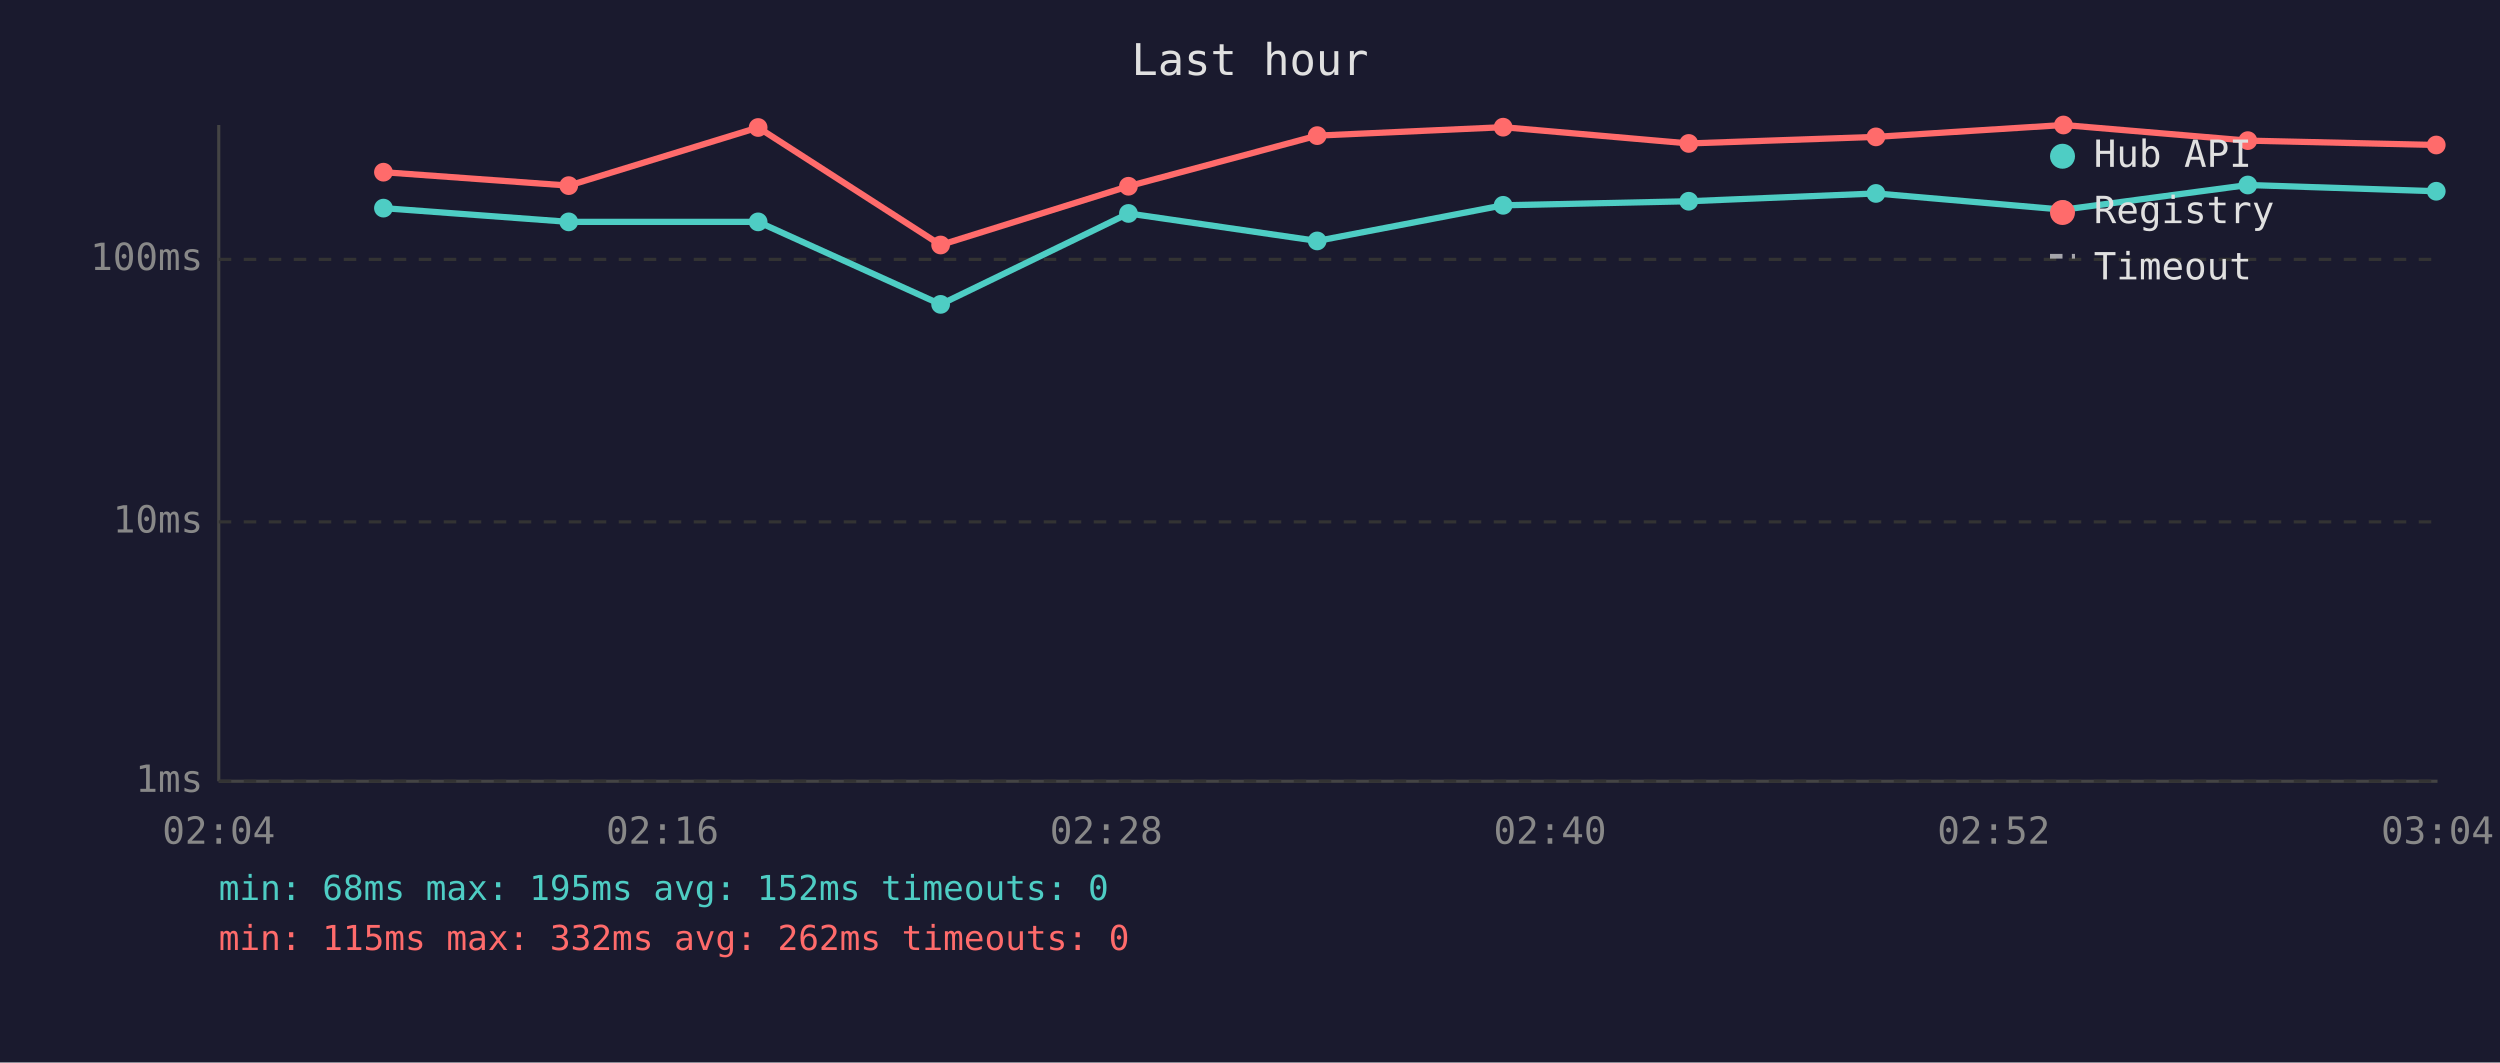
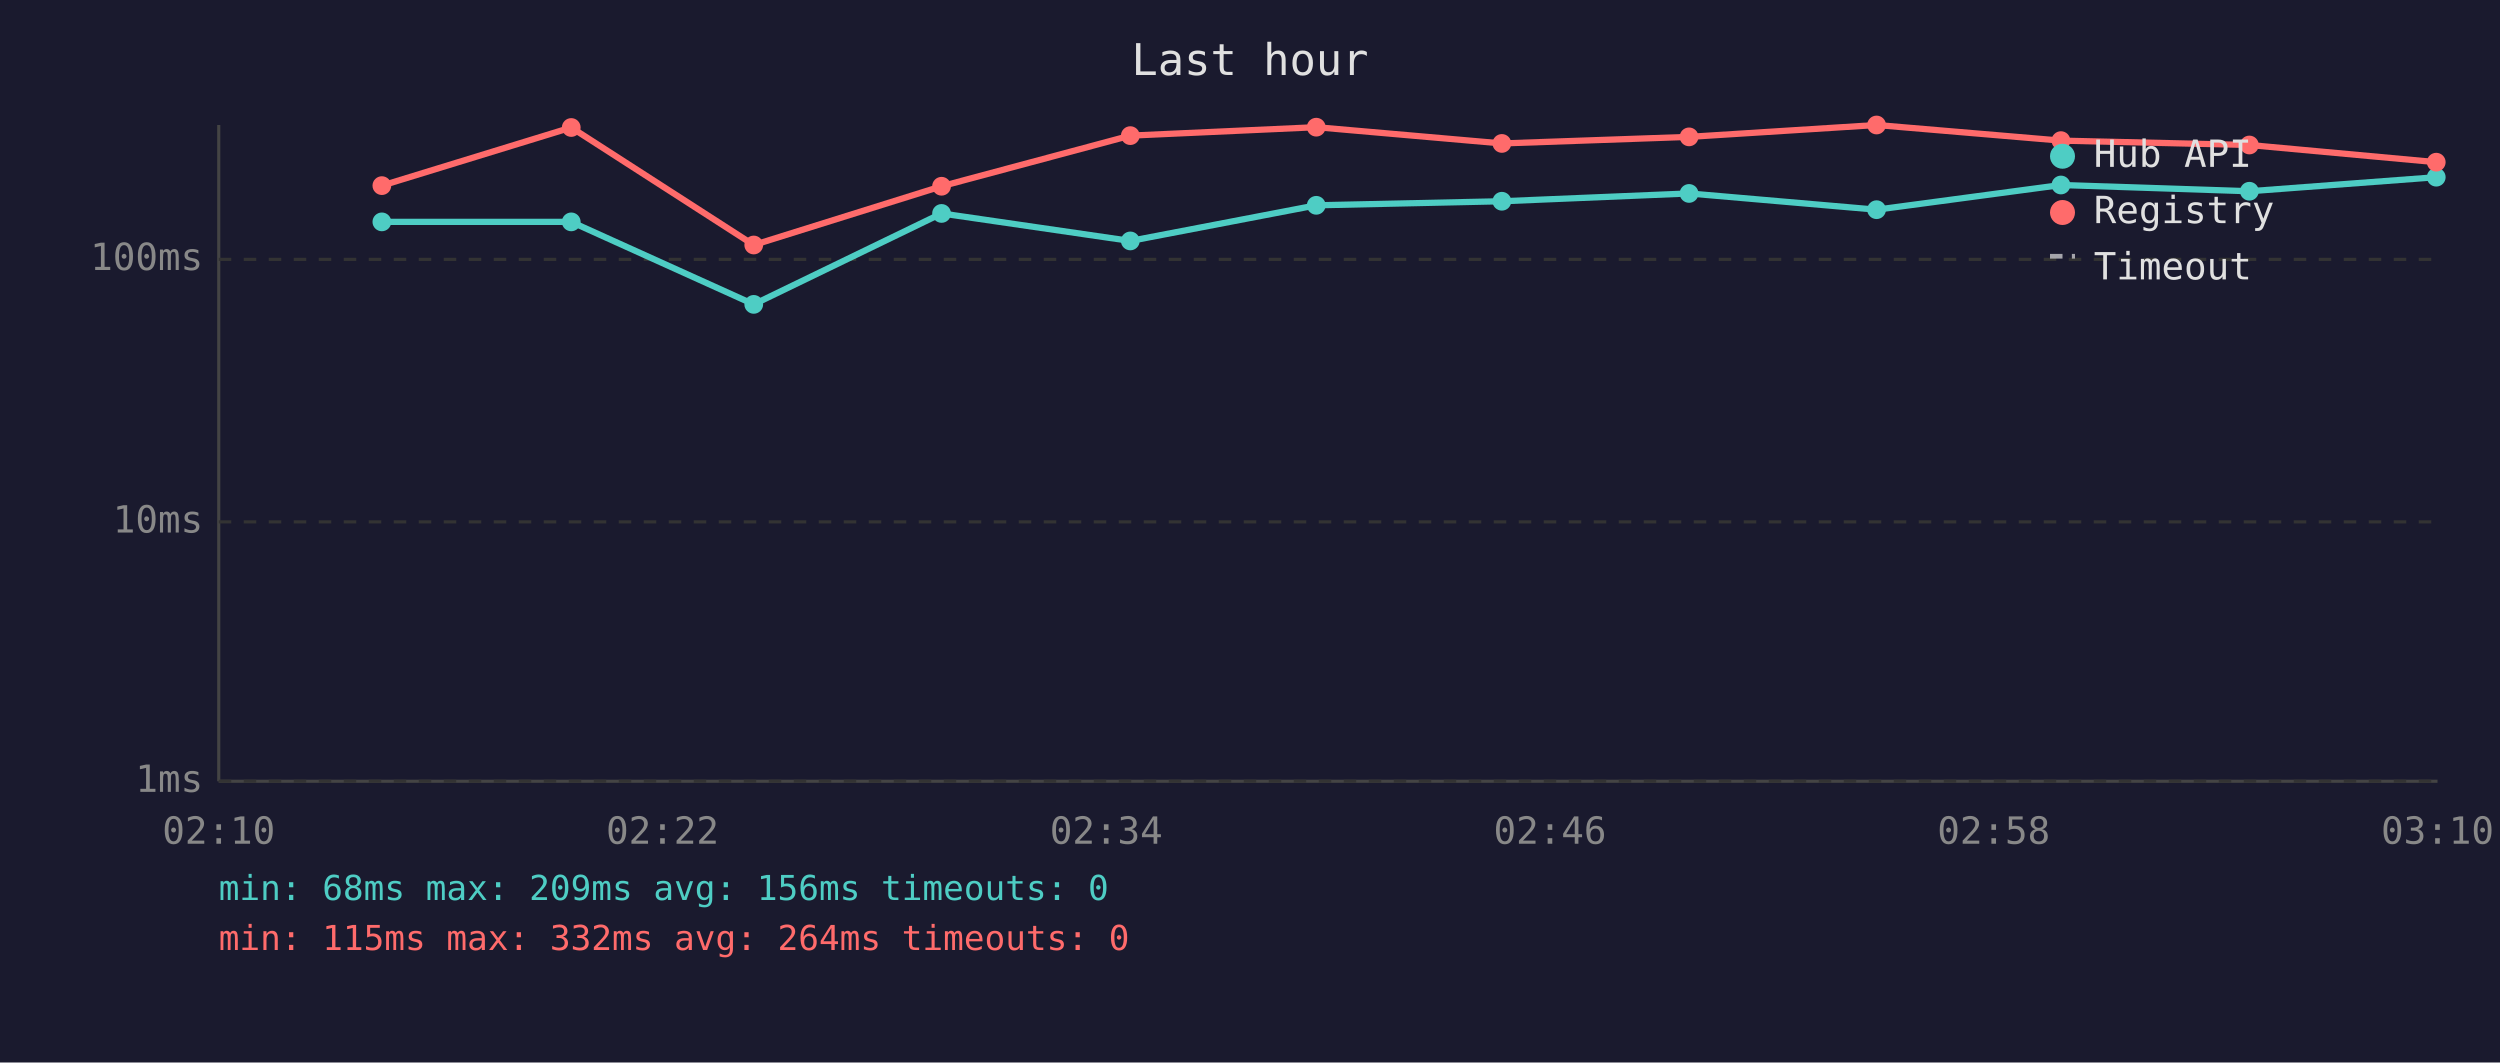
<svg xmlns="http://www.w3.org/2000/svg" viewBox="0 0 800 340" font-family="monospace" font-size="12">
  <rect width="800" height="340" fill="#1a1a2e" />
  <text x="400" y="24" fill="#e0e0e0" font-size="14" text-anchor="middle">Last hour</text>
  <line x1="70" y1="40" x2="70" y2="250" stroke="#444" stroke-width="1" />
  <line x1="70" y1="250" x2="780" y2="250" stroke="#444" stroke-width="1" />
  <line x1="70" y1="250" x2="780" y2="250" stroke="#333" stroke-width="1" stroke-dasharray="4" />
  <text x="65" y="250" fill="#888" text-anchor="end" dominant-baseline="middle">1ms</text>
  <line x1="70" y1="167" x2="780" y2="167" stroke="#333" stroke-width="1" stroke-dasharray="4" />
  <text x="65" y="167" fill="#888" text-anchor="end" dominant-baseline="middle">10ms</text>
  <line x1="70" y1="83" x2="780" y2="83" stroke="#333" stroke-width="1" stroke-dasharray="4" />
  <text x="65" y="83" fill="#888" text-anchor="end" dominant-baseline="middle">100ms</text>
-   <text x="70" y="270" fill="#888" text-anchor="middle">02:04</text>
-   <text x="212" y="270" fill="#888" text-anchor="middle">02:16</text>
-   <text x="354" y="270" fill="#888" text-anchor="middle">02:28</text>
-   <text x="496" y="270" fill="#888" text-anchor="middle">02:40</text>
-   <text x="638" y="270" fill="#888" text-anchor="middle">02:52</text>
-   <text x="780" y="270" fill="#888" text-anchor="middle">03:04</text>
-   <polyline points="122.7,66.6 182.0,71.0 242.6,71.0 301.0,97.4 361.1,68.3 421.5,77.1 481.0,65.7 540.4,64.4 600.3,61.9 660.3,67.1 719.3,59.2 779.6,61.2" fill="none" stroke="#4ecdc4" stroke-width="2" opacity="1" />
-   <circle cx="122.7" cy="66.6" r="3" fill="#4ecdc4" />
-   <circle cx="182.0" cy="71.0" r="3" fill="#4ecdc4" />
-   <circle cx="242.6" cy="71.0" r="3" fill="#4ecdc4" />
-   <circle cx="301.0" cy="97.4" r="3" fill="#4ecdc4" />
-   <circle cx="361.1" cy="68.3" r="3" fill="#4ecdc4" />
-   <circle cx="421.5" cy="77.1" r="3" fill="#4ecdc4" />
-   <circle cx="481.0" cy="65.7" r="3" fill="#4ecdc4" />
-   <circle cx="540.4" cy="64.4" r="3" fill="#4ecdc4" />
-   <circle cx="600.3" cy="61.9" r="3" fill="#4ecdc4" />
-   <circle cx="660.3" cy="67.1" r="3" fill="#4ecdc4" />
-   <circle cx="719.3" cy="59.2" r="3" fill="#4ecdc4" />
-   <circle cx="779.6" cy="61.2" r="3" fill="#4ecdc4" />
-   <polyline points="122.7,55.1 182.0,59.4 242.6,40.8 301.0,78.4 361.1,59.6 421.5,43.4 481.0,40.7 540.4,45.9 600.3,43.8 660.3,40.0 719.3,45.0 779.6,46.4" fill="none" stroke="#ff6b6b" stroke-width="2" opacity="1" />
-   <circle cx="122.7" cy="55.1" r="3" fill="#ff6b6b" />
-   <circle cx="182.0" cy="59.4" r="3" fill="#ff6b6b" />
-   <circle cx="242.6" cy="40.8" r="3" fill="#ff6b6b" />
-   <circle cx="301.0" cy="78.4" r="3" fill="#ff6b6b" />
-   <circle cx="361.1" cy="59.6" r="3" fill="#ff6b6b" />
-   <circle cx="421.5" cy="43.4" r="3" fill="#ff6b6b" />
-   <circle cx="481.0" cy="40.7" r="3" fill="#ff6b6b" />
-   <circle cx="540.4" cy="45.9" r="3" fill="#ff6b6b" />
-   <circle cx="600.3" cy="43.8" r="3" fill="#ff6b6b" />
-   <circle cx="660.3" cy="40.0" r="3" fill="#ff6b6b" />
-   <circle cx="719.3" cy="45.0" r="3" fill="#ff6b6b" />
-   <circle cx="779.6" cy="46.4" r="3" fill="#ff6b6b" />
+   <text x="70" y="270" fill="#888" text-anchor="middle">02:10</text>
+   <text x="212" y="270" fill="#888" text-anchor="middle">02:22</text>
+   <text x="354" y="270" fill="#888" text-anchor="middle">02:34</text>
+   <text x="496" y="270" fill="#888" text-anchor="middle">02:46</text>
+   <text x="638" y="270" fill="#888" text-anchor="middle">02:58</text>
+   <text x="780" y="270" fill="#888" text-anchor="middle">03:10</text>
+   <polyline points="122.2,71.0 182.8,71.0 241.2,97.4 301.3,68.3 361.7,77.1 421.2,65.7 480.6,64.4 540.5,61.9 600.5,67.1 659.5,59.2 719.8,61.2 779.6,56.7" fill="none" stroke="#4ecdc4" stroke-width="2" opacity="1" />
+   <circle cx="122.2" cy="71.0" r="3" fill="#4ecdc4" />
+   <circle cx="182.8" cy="71.0" r="3" fill="#4ecdc4" />
+   <circle cx="241.2" cy="97.4" r="3" fill="#4ecdc4" />
+   <circle cx="301.3" cy="68.3" r="3" fill="#4ecdc4" />
+   <circle cx="361.7" cy="77.1" r="3" fill="#4ecdc4" />
+   <circle cx="421.2" cy="65.7" r="3" fill="#4ecdc4" />
+   <circle cx="480.6" cy="64.4" r="3" fill="#4ecdc4" />
+   <circle cx="540.5" cy="61.9" r="3" fill="#4ecdc4" />
+   <circle cx="600.5" cy="67.1" r="3" fill="#4ecdc4" />
+   <circle cx="659.5" cy="59.2" r="3" fill="#4ecdc4" />
+   <circle cx="719.8" cy="61.2" r="3" fill="#4ecdc4" />
+   <circle cx="779.6" cy="56.7" r="3" fill="#4ecdc4" />
+   <polyline points="122.2,59.4 182.8,40.8 241.2,78.4 301.3,59.6 361.7,43.4 421.2,40.7 480.6,45.9 540.5,43.8 600.5,40.0 659.5,45.0 719.8,46.4 779.6,51.9" fill="none" stroke="#ff6b6b" stroke-width="2" opacity="1" />
+   <circle cx="122.2" cy="59.4" r="3" fill="#ff6b6b" />
+   <circle cx="182.8" cy="40.8" r="3" fill="#ff6b6b" />
+   <circle cx="241.2" cy="78.4" r="3" fill="#ff6b6b" />
+   <circle cx="301.3" cy="59.6" r="3" fill="#ff6b6b" />
+   <circle cx="361.7" cy="43.4" r="3" fill="#ff6b6b" />
+   <circle cx="421.2" cy="40.7" r="3" fill="#ff6b6b" />
+   <circle cx="480.6" cy="45.9" r="3" fill="#ff6b6b" />
+   <circle cx="540.5" cy="43.8" r="3" fill="#ff6b6b" />
+   <circle cx="600.5" cy="40.0" r="3" fill="#ff6b6b" />
+   <circle cx="659.5" cy="45.0" r="3" fill="#ff6b6b" />
+   <circle cx="719.8" cy="46.4" r="3" fill="#ff6b6b" />
+   <circle cx="779.6" cy="51.9" r="3" fill="#ff6b6b" />
  <circle cx="660" cy="50" r="4" fill="#4ecdc4" />
  <text x="670" y="50" fill="#e0e0e0" dominant-baseline="middle">Hub API</text>
  <circle cx="660" cy="68" r="4" fill="#ff6b6b" />
  <text x="670" y="68" fill="#e0e0e0" dominant-baseline="middle">Registry</text>
  <line x1="656" y1="82" x2="664" y2="82" stroke="#e0e0e0" stroke-width="1.5" stroke-dasharray="4,3" opacity="0.7" />
  <text x="670" y="86" fill="#e0e0e0" dominant-baseline="middle">Timeout</text>
-   <text x="70" y="288" fill="#4ecdc4" font-size="11">min: 68ms  max: 195ms  avg: 152ms  timeouts: 0</text>
-   <text x="70" y="304" fill="#ff6b6b" font-size="11">min: 115ms  max: 332ms  avg: 262ms  timeouts: 0</text>
+   <text x="70" y="288" fill="#4ecdc4" font-size="11">min: 68ms  max: 209ms  avg: 156ms  timeouts: 0</text>
+   <text x="70" y="304" fill="#ff6b6b" font-size="11">min: 115ms  max: 332ms  avg: 264ms  timeouts: 0</text>
</svg>
